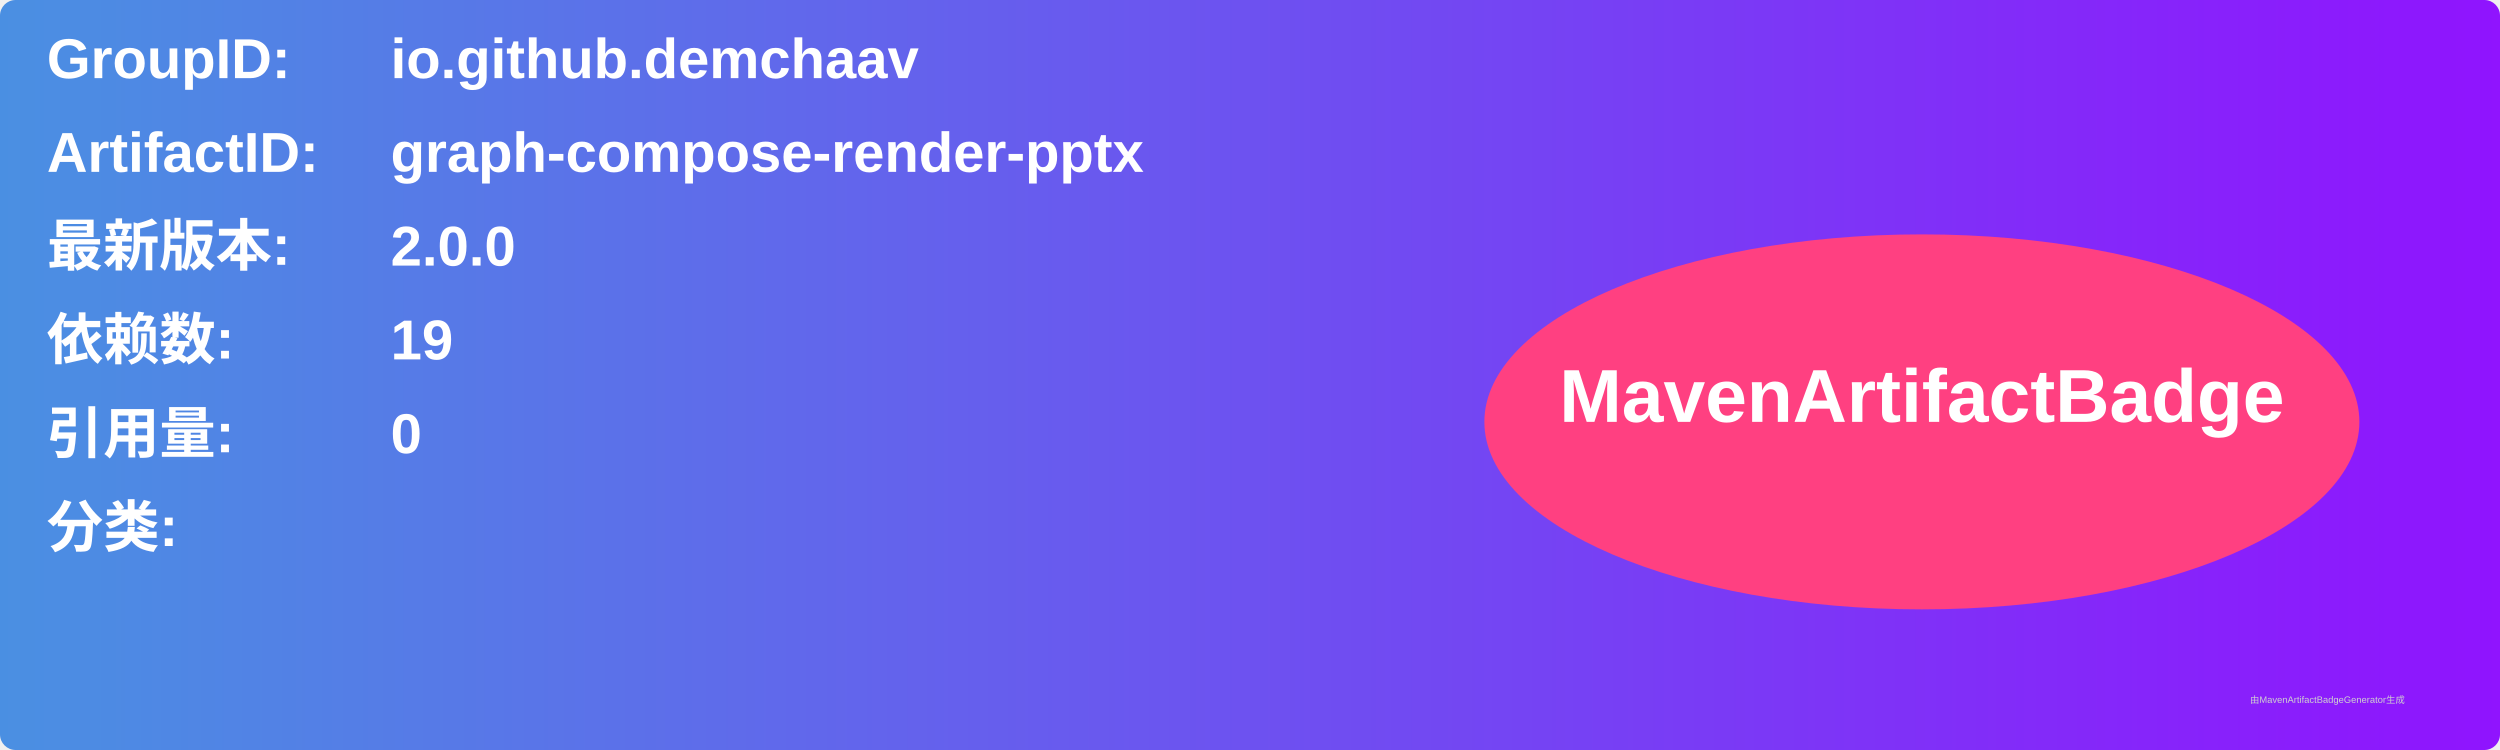
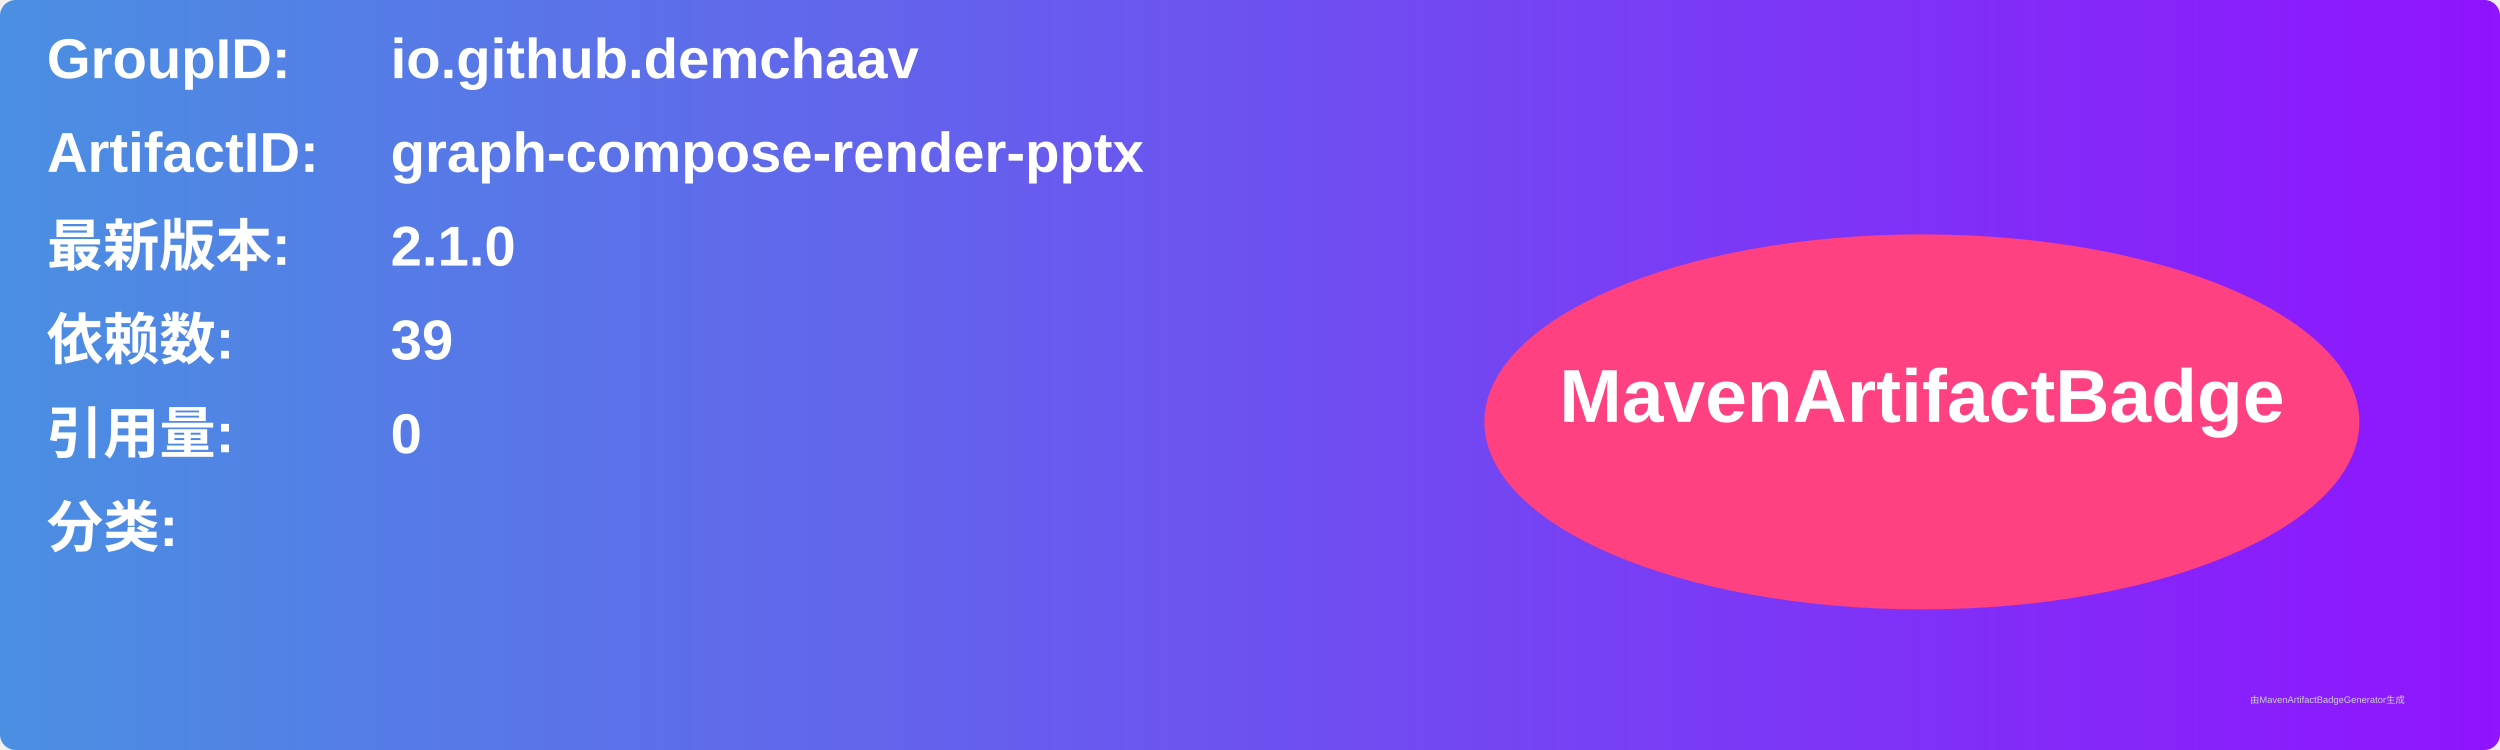
<svg xmlns="http://www.w3.org/2000/svg" width="800" height="240" viewBox="0 0 800 240">
  <linearGradient id="grad" x1="0%" y1="0%" x2="100%" y2="0%">
    <stop offset="0%" stop-color="#4a90e2" />
    <stop offset="100%" stop-color="#9013fe" />
  </linearGradient>
  <rect width="100%" height="100%" rx="5" ry="5" fill="url(#grad)" />
  <g transform="translate(15, 15)">
    <text x="0" y="10" font-family="Arial" font-size="18" fill="white" font-weight="bold" width="260">GroupID:</text>
    <text x="110" y="10" font-family="Arial" font-size="18" fill="white" font-weight="bold" width="460">io.github.demchaav</text>
    <text x="0" y="40" font-family="Arial" font-size="18" fill="white" font-weight="bold" width="260">ArtifactID:</text>
    <text x="110" y="40" font-family="Arial" font-size="18" fill="white" font-weight="bold" width="460">graph-compose-render-pptx</text>
    <text x="0" y="70" font-family="Arial" font-size="18" fill="white" font-weight="bold">最新版本:</text>
    <text x="110" y="70" font-family="Arial" font-size="18" fill="white" font-weight="bold">
-       <tspan font-weight="bold">2.0.0</tspan>
+       <tspan font-weight="bold">2.1.0</tspan>
    </text>
    <text x="0" y="100" font-family="Arial" font-size="18" fill="white" font-weight="bold">依赖数: </text>
    <text x="110" y="100" font-family="Arial" font-size="18" fill="white">
-       <tspan font-weight="bold">19</tspan>
+       <tspan font-weight="bold">39</tspan>
    </text>
    <text x="0" y="130" font-family="Arial" font-size="18" fill="white" font-weight="bold">引用量: </text>
    <text x="110" y="130" font-family="Arial" font-size="18" fill="white">
      <tspan font-weight="bold">0</tspan>
    </text>
    <text x="0" y="160" font-family="Arial" font-size="18" fill="white" font-weight="bold">分类:</text>
    <text x="10" y="190" font-family="Arial" font-size="10" fill="white">
      <tspan font-weight="bold" />
    </text>
    <ellipse cx="600" cy="120" rx="140" ry="60" fill="#ff4081" />
    <text x="600" y="120" text-anchor="middle" font-family="Arial" font-size="24" fill="white" font-weight="bold">MavenArtifactBadge</text>
  </g>
  <text x="720" y="225" font-family="Arial" font-size="3" fill="#d0d0d0">由MavenArtifactBadgeGenerator生成</text>
</svg>
